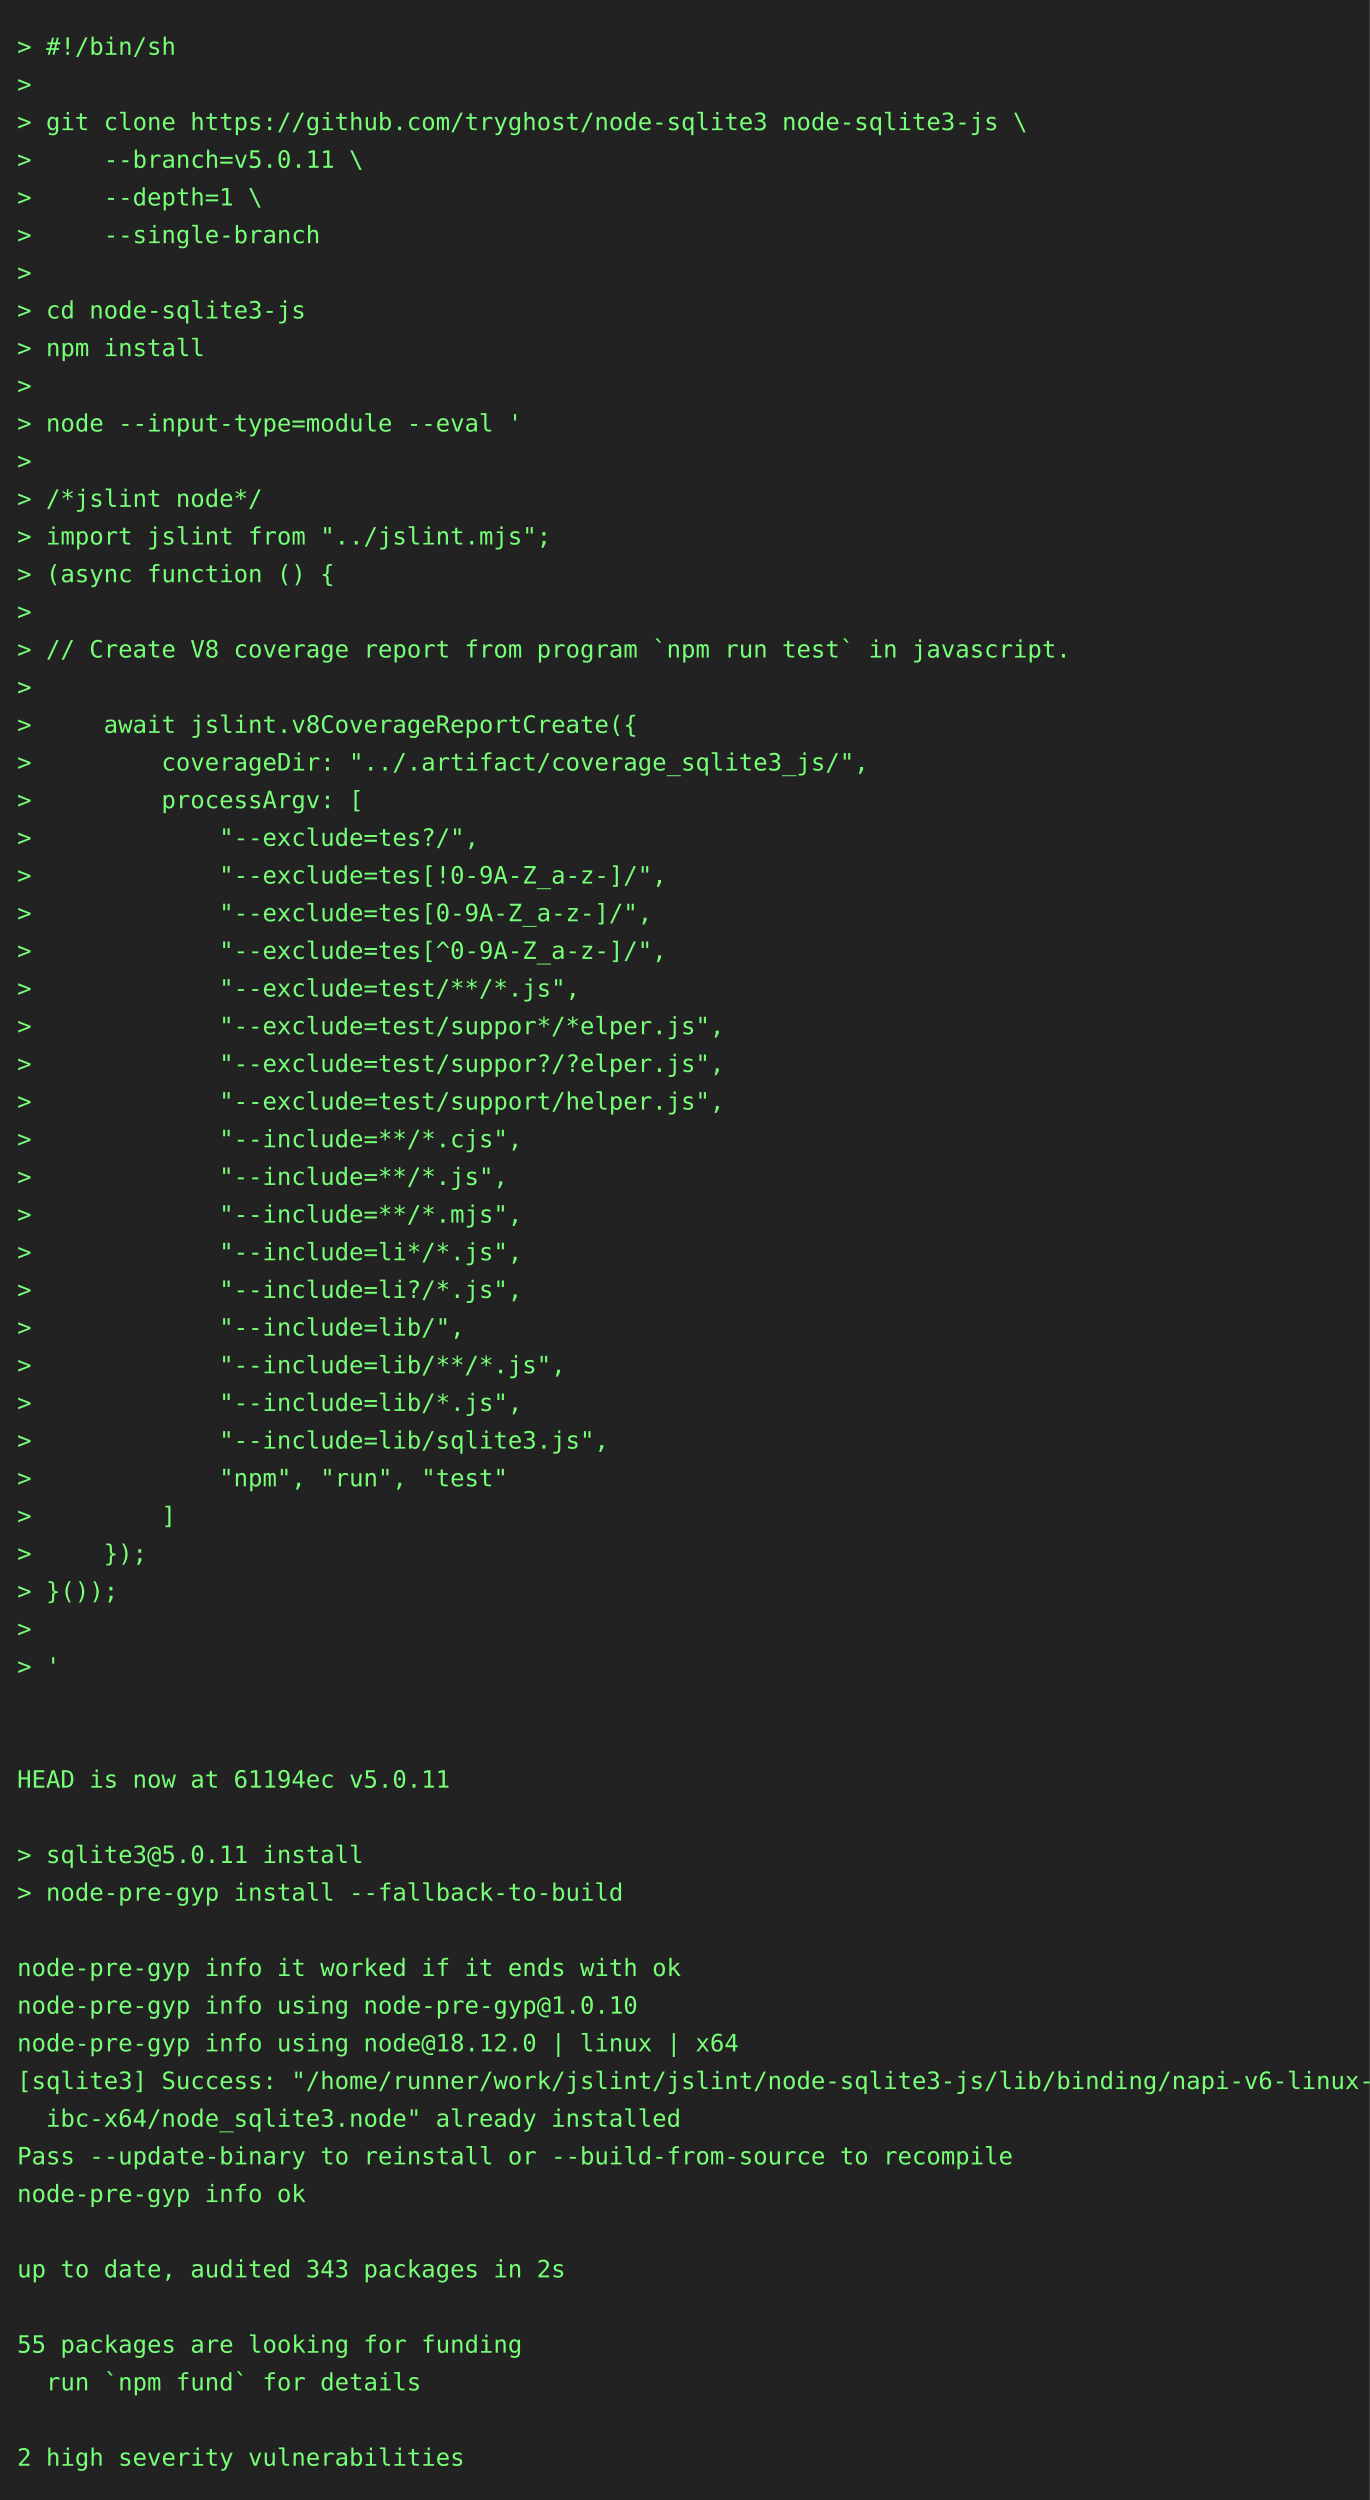
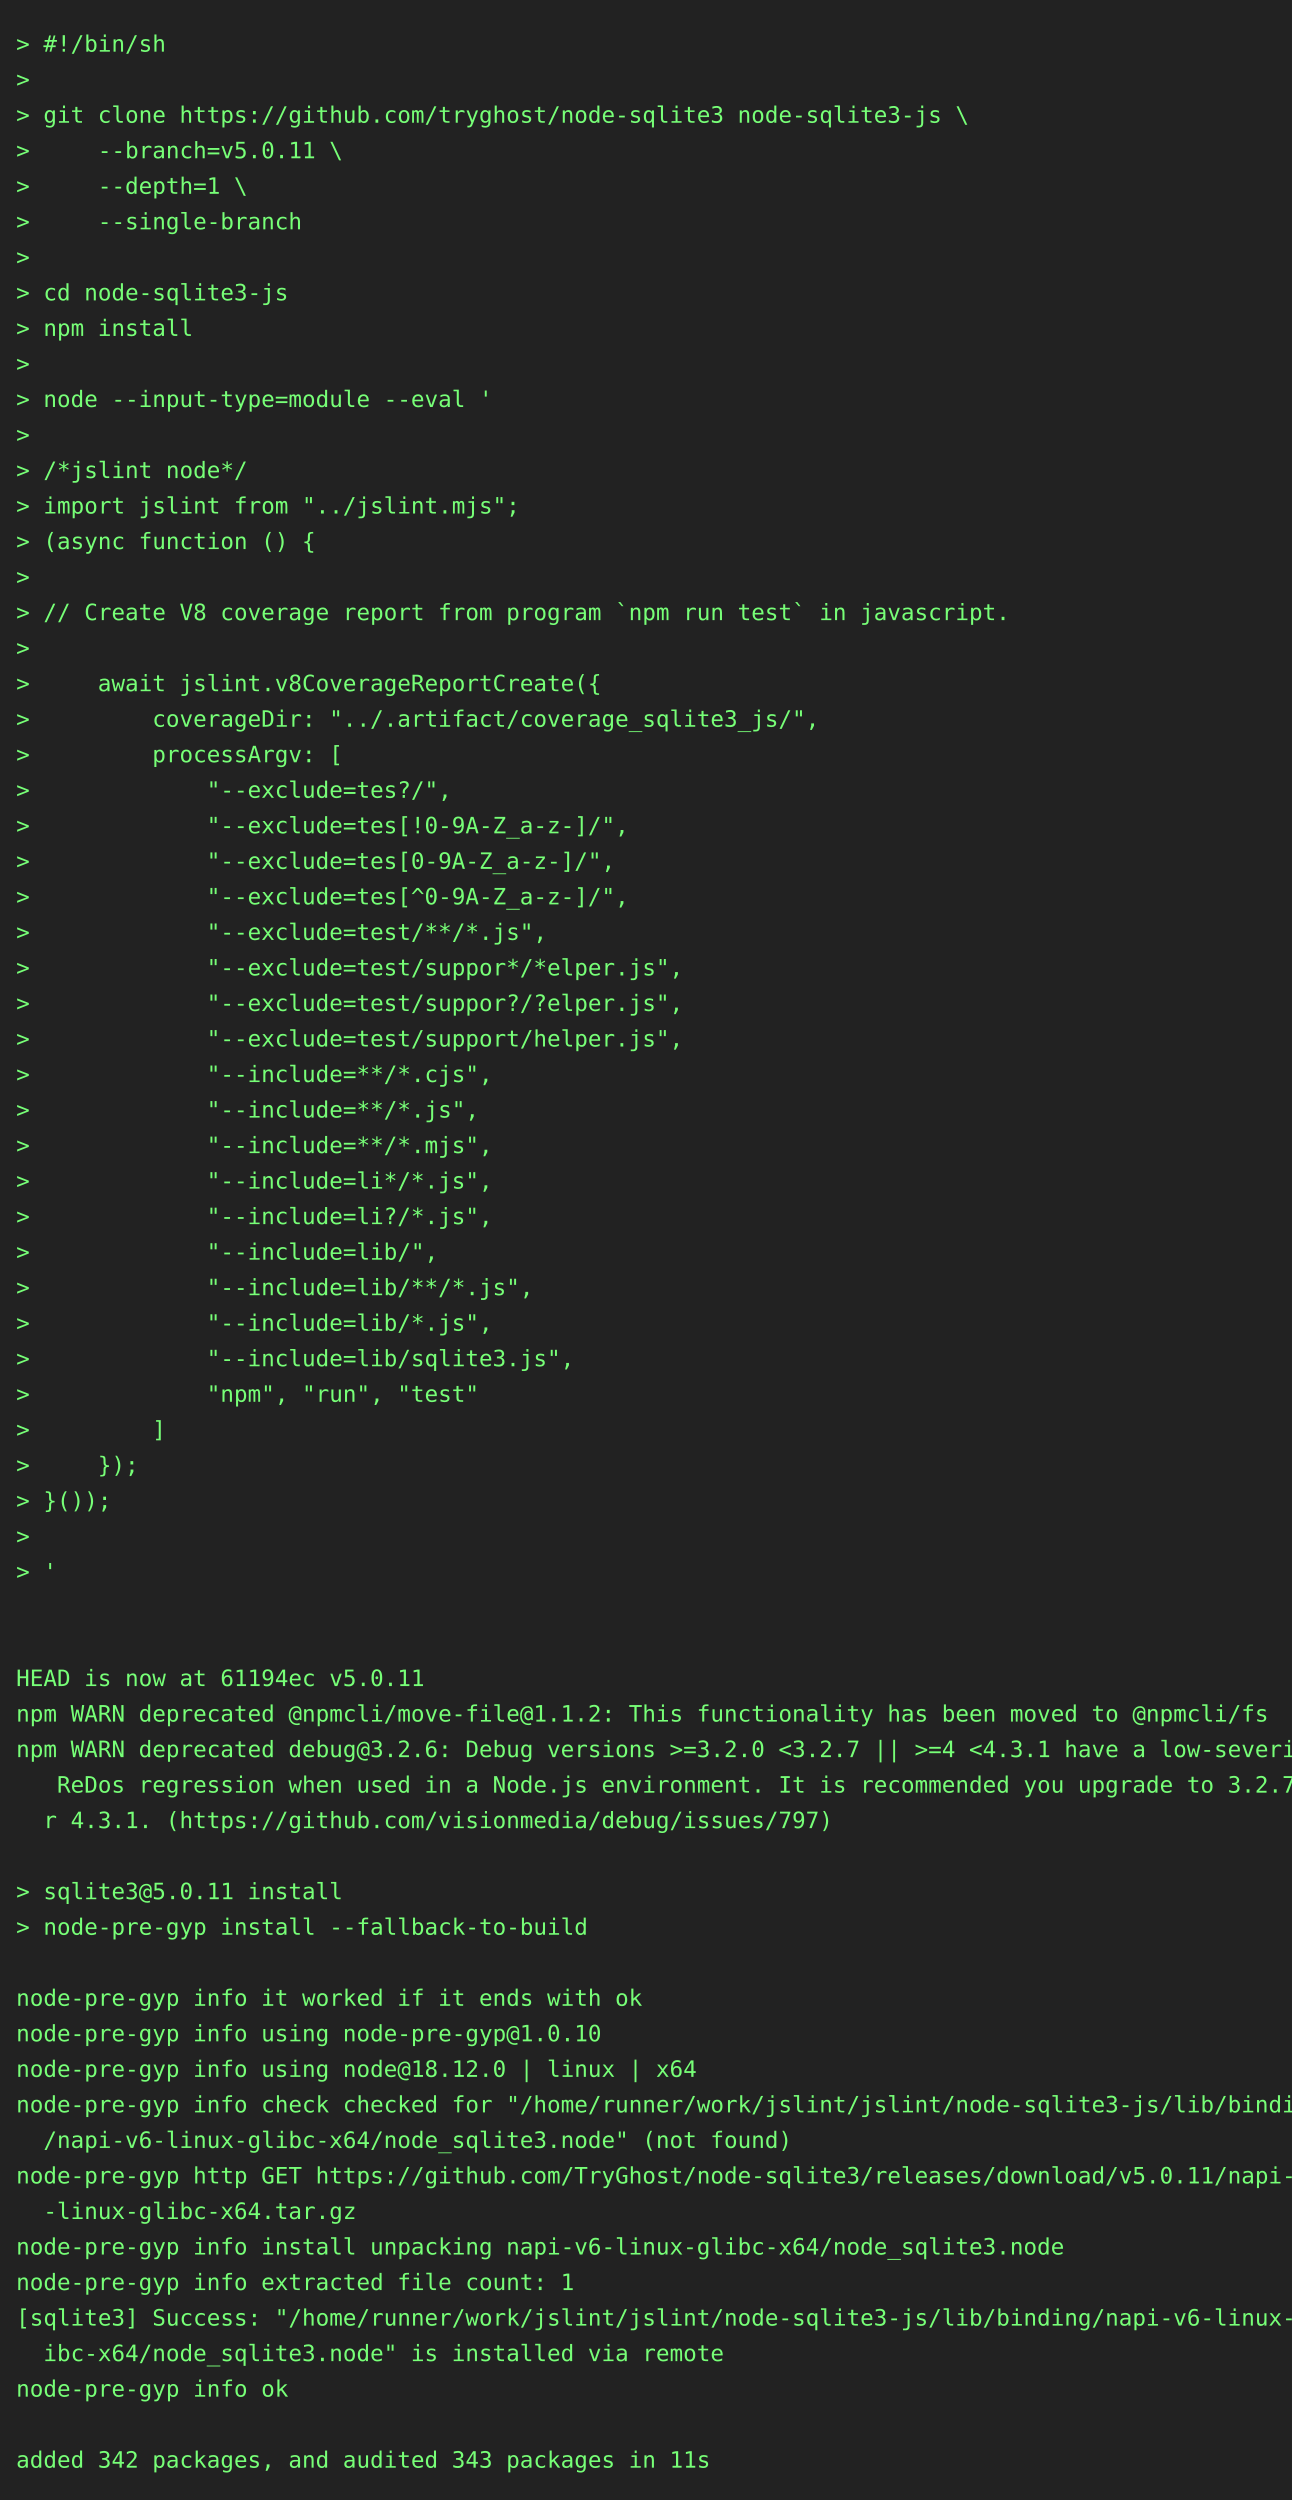
- <svg xmlns="http://www.w3.org/2000/svg" height="1460" width="800">
-   <rect height="1460" fill="#222" width="800" />
+ <svg xmlns="http://www.w3.org/2000/svg" height="1548" width="800">
+   <rect height="1548" fill="#222" width="800" />
  <text fill="#7f7" font-family="consolas, menlo, monospace" font-size="14" xml:space="preserve">
    <tspan lengthAdjust="spacingAndGlyphs" textLength="768" x="10" y="32">&gt; #!/bin/sh                                                                                      </tspan>
    <tspan lengthAdjust="spacingAndGlyphs" textLength="768" x="10" y="54">&gt;                                                                                                </tspan>
    <tspan lengthAdjust="spacingAndGlyphs" textLength="768" x="10" y="76">&gt; git clone https://github.com/tryghost/node-sqlite3 node-sqlite3-js \                           </tspan>
    <tspan lengthAdjust="spacingAndGlyphs" textLength="768" x="10" y="98">&gt;     --branch=v5.0.11 \                                                                         </tspan>
    <tspan lengthAdjust="spacingAndGlyphs" textLength="768" x="10" y="120">&gt;     --depth=1 \                                                                                </tspan>
    <tspan lengthAdjust="spacingAndGlyphs" textLength="768" x="10" y="142">&gt;     --single-branch                                                                            </tspan>
    <tspan lengthAdjust="spacingAndGlyphs" textLength="768" x="10" y="164">&gt;                                                                                                </tspan>
    <tspan lengthAdjust="spacingAndGlyphs" textLength="768" x="10" y="186">&gt; cd node-sqlite3-js                                                                             </tspan>
    <tspan lengthAdjust="spacingAndGlyphs" textLength="768" x="10" y="208">&gt; npm install                                                                                    </tspan>
    <tspan lengthAdjust="spacingAndGlyphs" textLength="768" x="10" y="230">&gt;                                                                                                </tspan>
    <tspan lengthAdjust="spacingAndGlyphs" textLength="768" x="10" y="252">&gt; node --input-type=module --eval '                                                              </tspan>
    <tspan lengthAdjust="spacingAndGlyphs" textLength="768" x="10" y="274">&gt;                                                                                                </tspan>
    <tspan lengthAdjust="spacingAndGlyphs" textLength="768" x="10" y="296">&gt; /*jslint node*/                                                                                </tspan>
    <tspan lengthAdjust="spacingAndGlyphs" textLength="768" x="10" y="318">&gt; import jslint from "../jslint.mjs";                                                            </tspan>
    <tspan lengthAdjust="spacingAndGlyphs" textLength="768" x="10" y="340">&gt; (async function () {                                                                           </tspan>
    <tspan lengthAdjust="spacingAndGlyphs" textLength="768" x="10" y="362">&gt;                                                                                                </tspan>
    <tspan lengthAdjust="spacingAndGlyphs" textLength="768" x="10" y="384">&gt; // Create V8 coverage report from program `npm run test` in javascript.                        </tspan>
    <tspan lengthAdjust="spacingAndGlyphs" textLength="768" x="10" y="406">&gt;                                                                                                </tspan>
    <tspan lengthAdjust="spacingAndGlyphs" textLength="768" x="10" y="428">&gt;     await jslint.v8CoverageReportCreate({                                                      </tspan>
    <tspan lengthAdjust="spacingAndGlyphs" textLength="768" x="10" y="450">&gt;         coverageDir: "../.artifact/coverage_sqlite3_js/",                                      </tspan>
    <tspan lengthAdjust="spacingAndGlyphs" textLength="768" x="10" y="472">&gt;         processArgv: [                                                                         </tspan>
    <tspan lengthAdjust="spacingAndGlyphs" textLength="768" x="10" y="494">&gt;             "--exclude=tes?/",                                                                 </tspan>
    <tspan lengthAdjust="spacingAndGlyphs" textLength="768" x="10" y="516">&gt;             "--exclude=tes[!0-9A-Z_a-z-]/",                                                    </tspan>
    <tspan lengthAdjust="spacingAndGlyphs" textLength="768" x="10" y="538">&gt;             "--exclude=tes[0-9A-Z_a-z-]/",                                                     </tspan>
    <tspan lengthAdjust="spacingAndGlyphs" textLength="768" x="10" y="560">&gt;             "--exclude=tes[^0-9A-Z_a-z-]/",                                                    </tspan>
    <tspan lengthAdjust="spacingAndGlyphs" textLength="768" x="10" y="582">&gt;             "--exclude=test/**/*.js",                                                          </tspan>
    <tspan lengthAdjust="spacingAndGlyphs" textLength="768" x="10" y="604">&gt;             "--exclude=test/suppor*/*elper.js",                                                </tspan>
    <tspan lengthAdjust="spacingAndGlyphs" textLength="768" x="10" y="626">&gt;             "--exclude=test/suppor?/?elper.js",                                                </tspan>
    <tspan lengthAdjust="spacingAndGlyphs" textLength="768" x="10" y="648">&gt;             "--exclude=test/support/helper.js",                                                </tspan>
    <tspan lengthAdjust="spacingAndGlyphs" textLength="768" x="10" y="670">&gt;             "--include=**/*.cjs",                                                              </tspan>
    <tspan lengthAdjust="spacingAndGlyphs" textLength="768" x="10" y="692">&gt;             "--include=**/*.js",                                                               </tspan>
    <tspan lengthAdjust="spacingAndGlyphs" textLength="768" x="10" y="714">&gt;             "--include=**/*.mjs",                                                              </tspan>
    <tspan lengthAdjust="spacingAndGlyphs" textLength="768" x="10" y="736">&gt;             "--include=li*/*.js",                                                              </tspan>
    <tspan lengthAdjust="spacingAndGlyphs" textLength="768" x="10" y="758">&gt;             "--include=li?/*.js",                                                              </tspan>
    <tspan lengthAdjust="spacingAndGlyphs" textLength="768" x="10" y="780">&gt;             "--include=lib/",                                                                  </tspan>
    <tspan lengthAdjust="spacingAndGlyphs" textLength="768" x="10" y="802">&gt;             "--include=lib/**/*.js",                                                           </tspan>
    <tspan lengthAdjust="spacingAndGlyphs" textLength="768" x="10" y="824">&gt;             "--include=lib/*.js",                                                              </tspan>
    <tspan lengthAdjust="spacingAndGlyphs" textLength="768" x="10" y="846">&gt;             "--include=lib/sqlite3.js",                                                        </tspan>
    <tspan lengthAdjust="spacingAndGlyphs" textLength="768" x="10" y="868">&gt;             "npm", "run", "test"                                                               </tspan>
    <tspan lengthAdjust="spacingAndGlyphs" textLength="768" x="10" y="890">&gt;         ]                                                                                      </tspan>
    <tspan lengthAdjust="spacingAndGlyphs" textLength="768" x="10" y="912">&gt;     });                                                                                        </tspan>
    <tspan lengthAdjust="spacingAndGlyphs" textLength="768" x="10" y="934">&gt; }());                                                                                          </tspan>
    <tspan lengthAdjust="spacingAndGlyphs" textLength="768" x="10" y="956">&gt;                                                                                                </tspan>
    <tspan lengthAdjust="spacingAndGlyphs" textLength="768" x="10" y="978">&gt; '                                                                                              </tspan>
    <tspan lengthAdjust="spacingAndGlyphs" textLength="768" x="10" y="1000">                                                                                                 </tspan>
    <tspan lengthAdjust="spacingAndGlyphs" textLength="768" x="10" y="1022">                                                                                                 </tspan>
    <tspan lengthAdjust="spacingAndGlyphs" textLength="768" x="10" y="1044">HEAD is now at 61194ec v5.0.11                                                                   </tspan>
-     <tspan lengthAdjust="spacingAndGlyphs" textLength="768" x="10" y="1066">                                                                                                 </tspan>
-     <tspan lengthAdjust="spacingAndGlyphs" textLength="768" x="10" y="1088">&gt; sqlite3@5.0.11 install                                                                         </tspan>
-     <tspan lengthAdjust="spacingAndGlyphs" textLength="768" x="10" y="1110">&gt; node-pre-gyp install --fallback-to-build                                                       </tspan>
-     <tspan lengthAdjust="spacingAndGlyphs" textLength="768" x="10" y="1132">                                                                                                 </tspan>
-     <tspan lengthAdjust="spacingAndGlyphs" textLength="768" x="10" y="1154">node-pre-gyp info it worked if it ends with ok                                                   </tspan>
-     <tspan lengthAdjust="spacingAndGlyphs" textLength="768" x="10" y="1176">node-pre-gyp info using node-pre-gyp@1.0.10                                                      </tspan>
-     <tspan lengthAdjust="spacingAndGlyphs" textLength="768" x="10" y="1198">node-pre-gyp info using node@18.12.0 | linux | x64                                               </tspan>
-     <tspan lengthAdjust="spacingAndGlyphs" textLength="768" x="10" y="1220">[sqlite3] Success: "/home/runner/work/jslint/jslint/node-sqlite3-js/lib/binding/napi-v6-linux-gl\</tspan>
-     <tspan lengthAdjust="spacingAndGlyphs" textLength="768" x="10" y="1242">  ibc-x64/node_sqlite3.node" already installed                                                   </tspan>
-     <tspan lengthAdjust="spacingAndGlyphs" textLength="768" x="10" y="1264">Pass --update-binary to reinstall or --build-from-source to recompile                            </tspan>
-     <tspan lengthAdjust="spacingAndGlyphs" textLength="768" x="10" y="1286">node-pre-gyp info ok                                                                             </tspan>
-     <tspan lengthAdjust="spacingAndGlyphs" textLength="768" x="10" y="1308">                                                                                                 </tspan>
-     <tspan lengthAdjust="spacingAndGlyphs" textLength="768" x="10" y="1330">up to date, audited 343 packages in 2s                                                           </tspan>
-     <tspan lengthAdjust="spacingAndGlyphs" textLength="768" x="10" y="1352">                                                                                                 </tspan>
-     <tspan lengthAdjust="spacingAndGlyphs" textLength="768" x="10" y="1374">55 packages are looking for funding                                                              </tspan>
-     <tspan lengthAdjust="spacingAndGlyphs" textLength="768" x="10" y="1396">  run `npm fund` for details                                                                     </tspan>
-     <tspan lengthAdjust="spacingAndGlyphs" textLength="768" x="10" y="1418">                                                                                                 </tspan>
-     <tspan lengthAdjust="spacingAndGlyphs" textLength="768" x="10" y="1440">2 high severity vulnerabilities                                                                  </tspan>
+     <tspan lengthAdjust="spacingAndGlyphs" textLength="768" x="10" y="1066">npm WARN deprecated @npmcli/move-file@1.1.2: This functionality has been moved to @npmcli/fs     </tspan>
+     <tspan lengthAdjust="spacingAndGlyphs" textLength="768" x="10" y="1088">npm WARN deprecated debug@3.2.6: Debug versions &gt;=3.2.0 &lt;3.2.7 || &gt;=4 &lt;4.3.1 have a low-severity\</tspan>
+     <tspan lengthAdjust="spacingAndGlyphs" textLength="768" x="10" y="1110">   ReDos regression when used in a Node.js environment. It is recommended you upgrade to 3.2.7 o\</tspan>
+     <tspan lengthAdjust="spacingAndGlyphs" textLength="768" x="10" y="1132">  r 4.3.1. (https://github.com/visionmedia/debug/issues/797)                                     </tspan>
+     <tspan lengthAdjust="spacingAndGlyphs" textLength="768" x="10" y="1154">                                                                                                 </tspan>
+     <tspan lengthAdjust="spacingAndGlyphs" textLength="768" x="10" y="1176">&gt; sqlite3@5.0.11 install                                                                         </tspan>
+     <tspan lengthAdjust="spacingAndGlyphs" textLength="768" x="10" y="1198">&gt; node-pre-gyp install --fallback-to-build                                                       </tspan>
+     <tspan lengthAdjust="spacingAndGlyphs" textLength="768" x="10" y="1220">                                                                                                 </tspan>
+     <tspan lengthAdjust="spacingAndGlyphs" textLength="768" x="10" y="1242">node-pre-gyp info it worked if it ends with ok                                                   </tspan>
+     <tspan lengthAdjust="spacingAndGlyphs" textLength="768" x="10" y="1264">node-pre-gyp info using node-pre-gyp@1.0.10                                                      </tspan>
+     <tspan lengthAdjust="spacingAndGlyphs" textLength="768" x="10" y="1286">node-pre-gyp info using node@18.12.0 | linux | x64                                               </tspan>
+     <tspan lengthAdjust="spacingAndGlyphs" textLength="768" x="10" y="1308">node-pre-gyp info check checked for "/home/runner/work/jslint/jslint/node-sqlite3-js/lib/binding\</tspan>
+     <tspan lengthAdjust="spacingAndGlyphs" textLength="768" x="10" y="1330">  /napi-v6-linux-glibc-x64/node_sqlite3.node" (not found)                                        </tspan>
+     <tspan lengthAdjust="spacingAndGlyphs" textLength="768" x="10" y="1352">node-pre-gyp http GET https://github.com/TryGhost/node-sqlite3/releases/download/v5.0.11/napi-v6\</tspan>
+     <tspan lengthAdjust="spacingAndGlyphs" textLength="768" x="10" y="1374">  -linux-glibc-x64.tar.gz                                                                        </tspan>
+     <tspan lengthAdjust="spacingAndGlyphs" textLength="768" x="10" y="1396">node-pre-gyp info install unpacking napi-v6-linux-glibc-x64/node_sqlite3.node                    </tspan>
+     <tspan lengthAdjust="spacingAndGlyphs" textLength="768" x="10" y="1418">node-pre-gyp info extracted file count: 1                                                        </tspan>
+     <tspan lengthAdjust="spacingAndGlyphs" textLength="768" x="10" y="1440">[sqlite3] Success: "/home/runner/work/jslint/jslint/node-sqlite3-js/lib/binding/napi-v6-linux-gl\</tspan>
+     <tspan lengthAdjust="spacingAndGlyphs" textLength="768" x="10" y="1462">  ibc-x64/node_sqlite3.node" is installed via remote                                             </tspan>
+     <tspan lengthAdjust="spacingAndGlyphs" textLength="768" x="10" y="1484">node-pre-gyp info ok                                                                             </tspan>
+     <tspan lengthAdjust="spacingAndGlyphs" textLength="768" x="10" y="1506">                                                                                                 </tspan>
+     <tspan lengthAdjust="spacingAndGlyphs" textLength="768" x="10" y="1528">added 342 packages, and audited 343 packages in 11s                                              </tspan>
  </text>
</svg>
